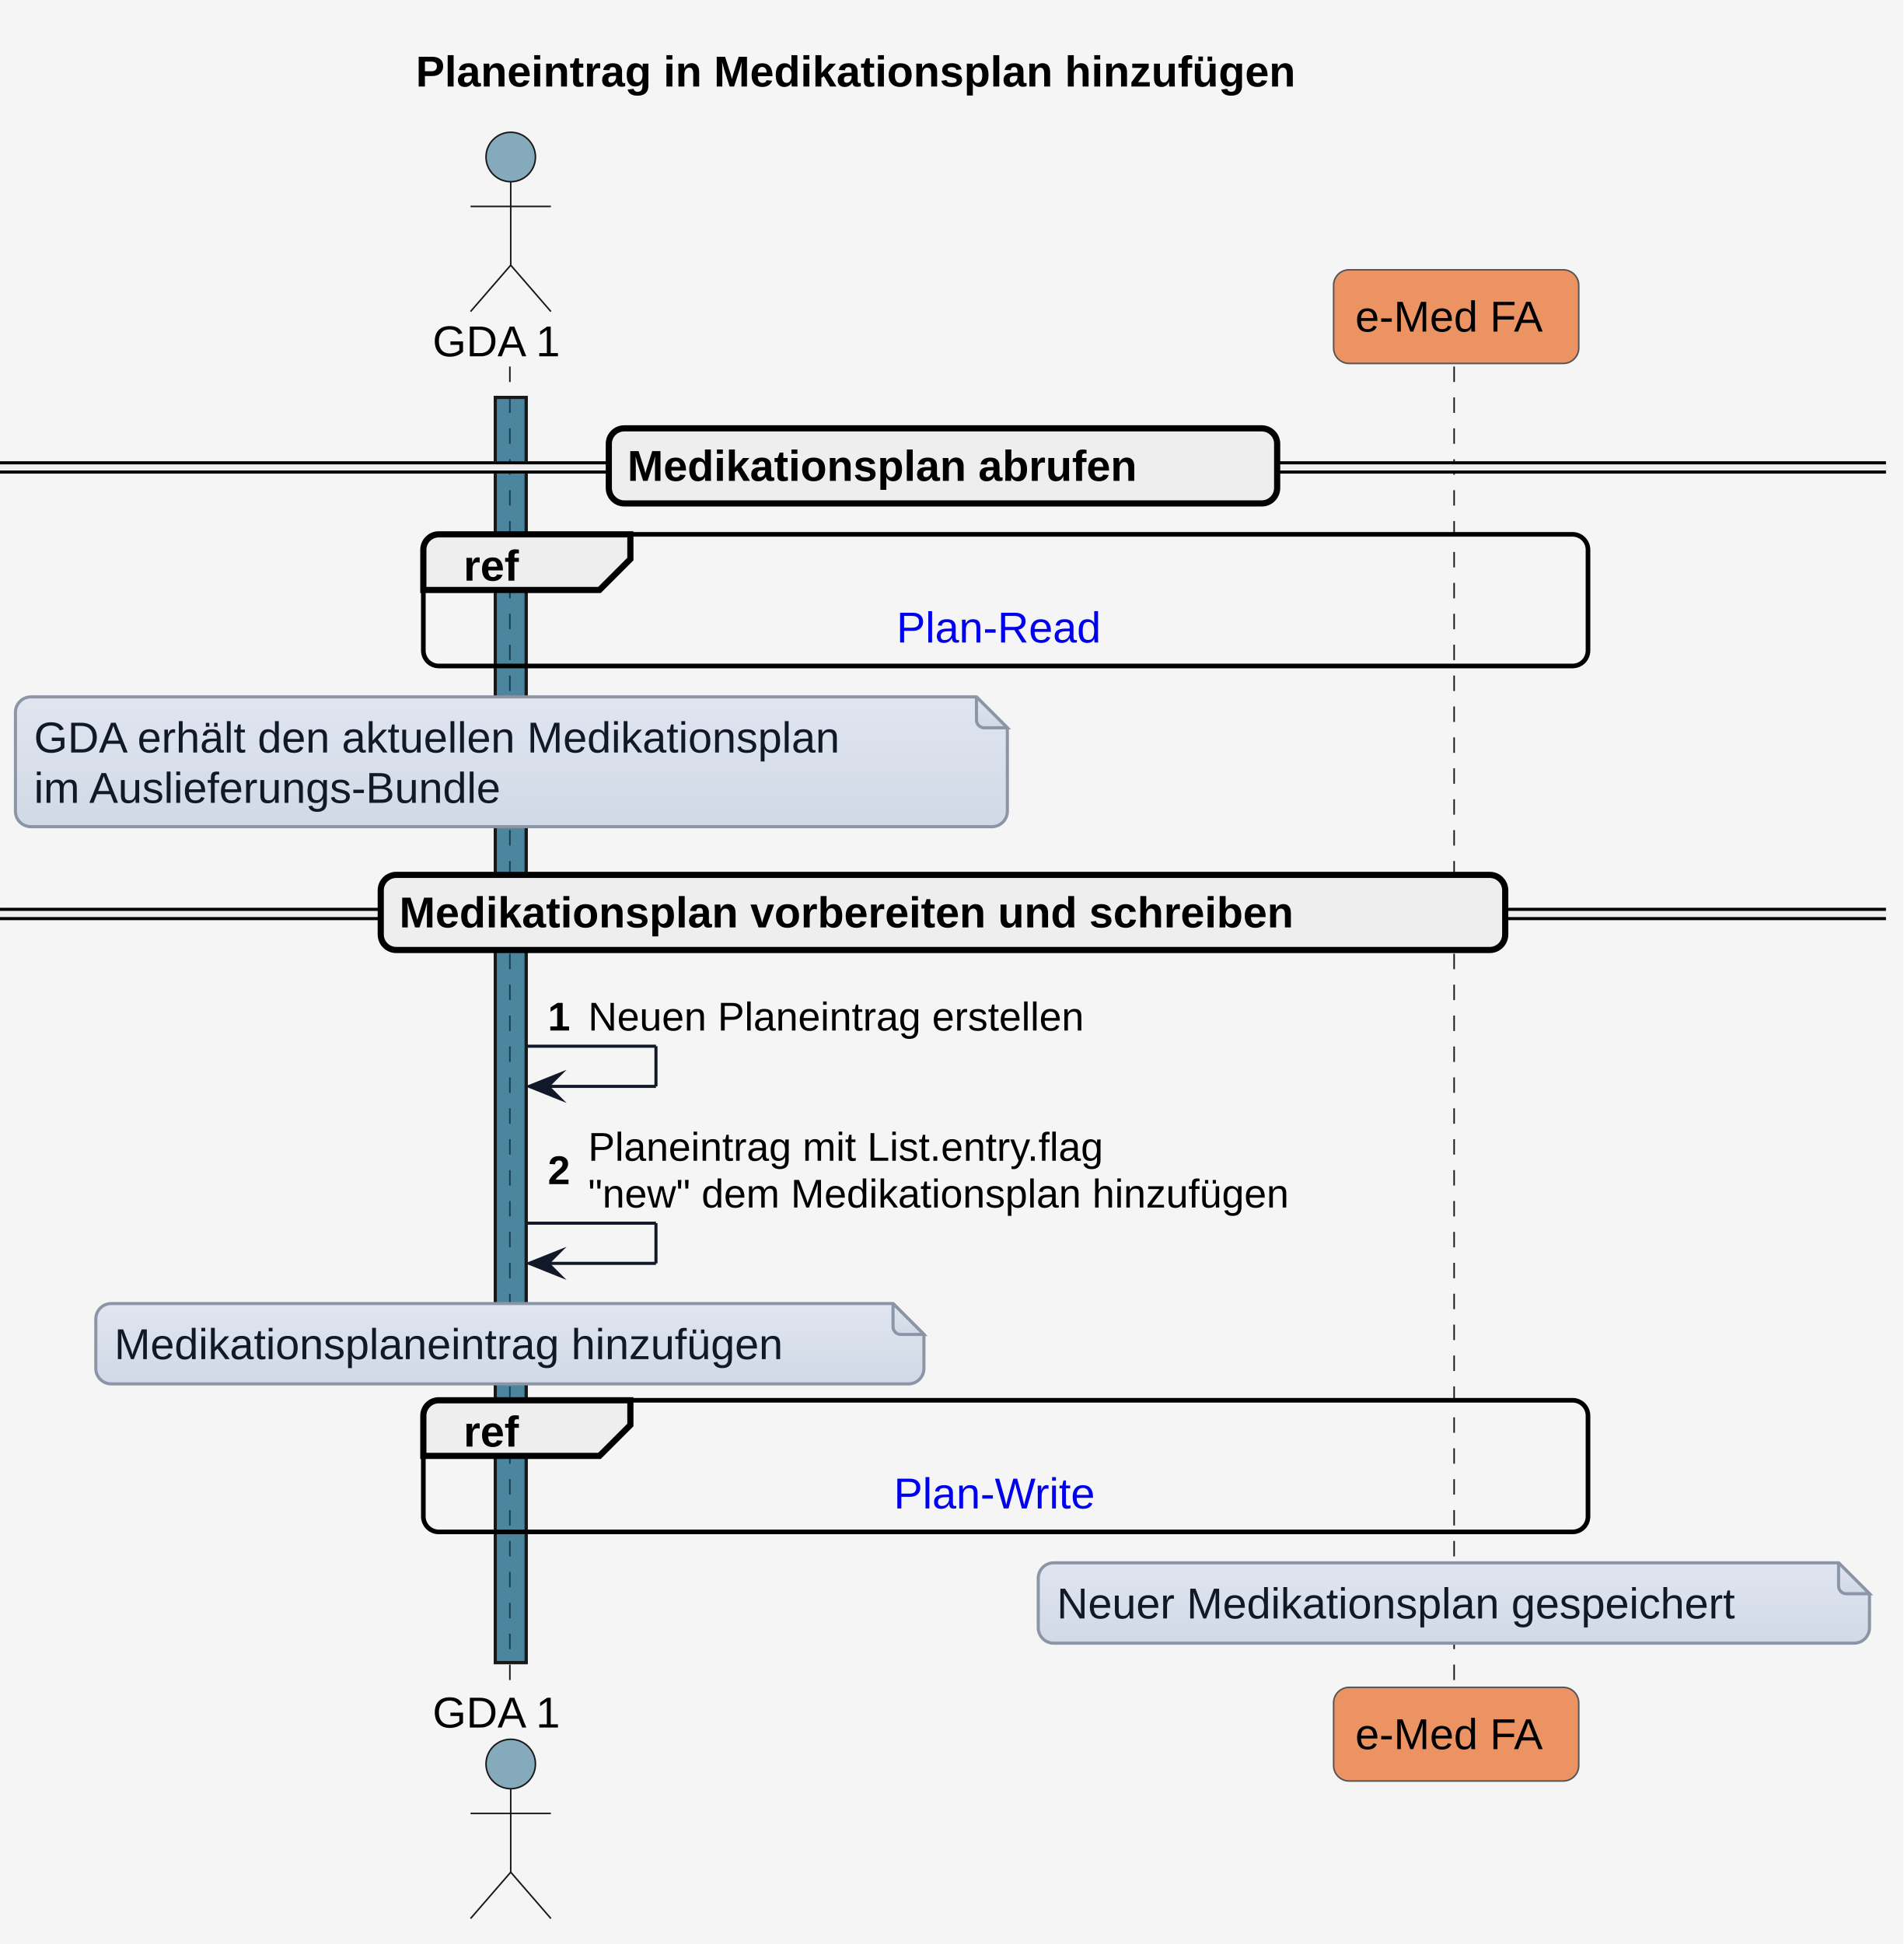
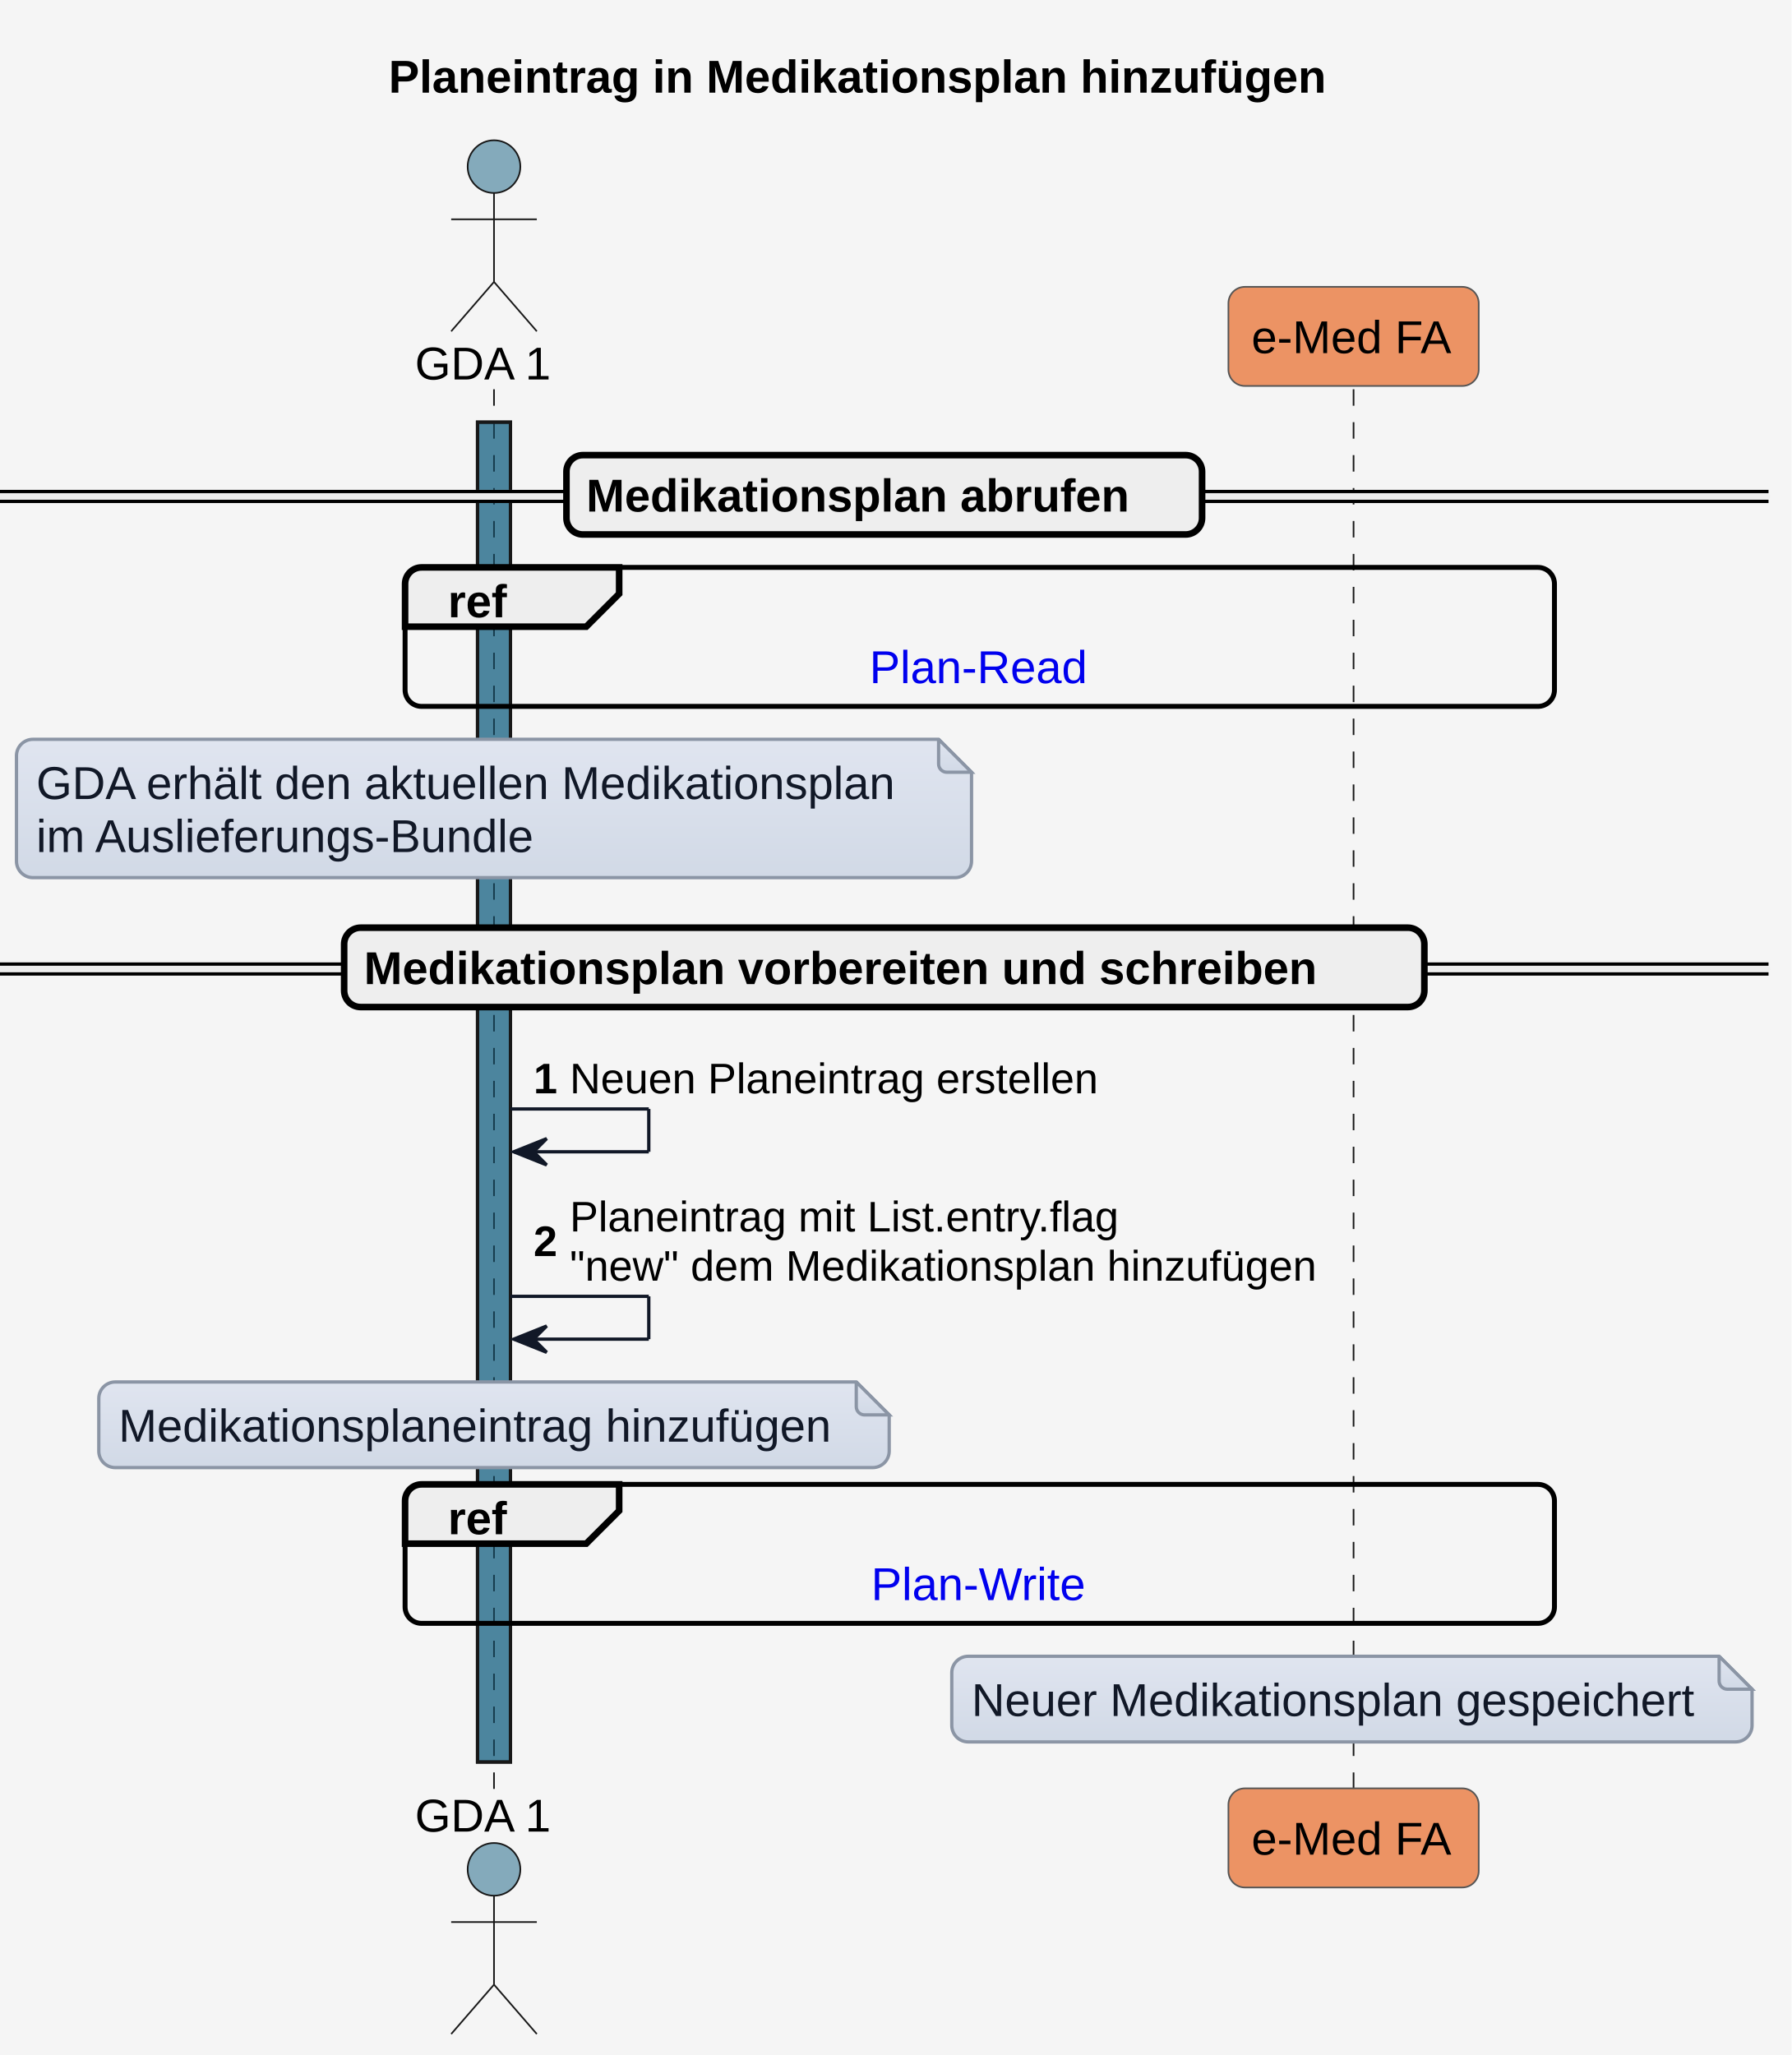
- <svg xmlns="http://www.w3.org/2000/svg" xmlns:xlink="http://www.w3.org/1999/xlink" version="1.1" data-diagram-type="SEQUENCE" style="width:616px;height:629px;background:#F5F5F5;" width="616px" height="629px" viewBox="0 0 616 629" zoomAndPan="magnify" preserveAspectRatio="none" contentStyleType="text/css">
+ <svg xmlns="http://www.w3.org/2000/svg" xmlns:xlink="http://www.w3.org/1999/xlink" contentStyleType="text/css" height="624px" preserveAspectRatio="none" style="width:544px;height:624px;background:#F5F5F5;" version="1.1" viewBox="0 0 544 624" width="544px" zoomAndPan="magnify">
  <defs>
-     <linearGradient x1="50%" y1="0%" x2="50%" y2="100%" id="g1icqpsfc9dest0">
-       <stop stop-color="#E0E5F0" offset="0%" />
-       <stop stop-color="#D1D9E6" offset="100%" />
+     <linearGradient id="g1aysan5dqnskv0" x1="50%" x2="50%" y1="0%" y2="100%">
+       <stop offset="0%" stop-color="#E0E5F0" />
+       <stop offset="100%" stop-color="#D1D9E6" />
    </linearGradient>
  </defs>
  <g>
-     <rect x="0" y="0" width="616" height="629" fill="#F5F5F5" style="stroke:none;stroke-width:1;" />
-     <g class="title" data-source-line="1">
-       <text x="134.556" y="27.995" fill="#000000" font-size="14" lengthAdjust="spacing" textLength="340.225" font-weight="700" font-family="'Arial'">Planeintrag in Medikationsplan hinzufügen</text>
-     </g>
-     <g>
-       <rect x="160.282" y="128.594" width="10" height="409.367" fill="#156082" fill-opacity="0.502" style="stroke:#181818;stroke-width:1;" />
-     </g>
-     <g class="participant-lifeline" data-qualified-name="GDA_1" data-entity-uid="part1" id="part1-lifeline" data-source-line="52">
-       <g>
-         <rect x="161.282" y="118.594" width="8" height="428.367" fill="#000000" fill-opacity="0" />
-         <line x1="165" y1="118.594" x2="165" y2="546.961" style="stroke:#181818;stroke-width:0.5;stroke-dasharray:5,5;" />
-       </g>
-     </g>
-     <g class="participant-lifeline" data-qualified-name="eMed_FA" data-entity-uid="part2" id="part2-lifeline" data-source-line="53">
-       <g>
-         <rect x="467.242" y="118.594" width="8" height="428.367" fill="#000000" fill-opacity="0" />
-         <line x1="470.58" y1="118.594" x2="470.58" y2="546.961" style="stroke:#181818;stroke-width:0.5;stroke-dasharray:5,5;" />
-       </g>
-     </g>
-     <g class="participant participant-head" data-qualified-name="GDA_1" data-entity-uid="part1" id="part1-head" data-source-line="52">
-       <text x="140" y="115.292" fill="#000000" font-size="14" lengthAdjust="spacing" textLength="44.563" font-family="'Arial'">GDA 1</text>
-       <ellipse cx="165.282" cy="50.797" rx="8" ry="8" fill="#156082" fill-opacity="0.502" style="stroke:#181818;stroke-width:0.5;" />
-       <path d="M165.282,58.797 L165.282,85.797 M152.282,66.797 L178.282,66.797 M165.282,85.797 L152.282,100.797 M165.282,85.797 L178.282,100.797" style="stroke:#181818;stroke-width:0.5;" fill="none" />
-     </g>
-     <g class="participant participant-tail" data-qualified-name="GDA_1" data-entity-uid="part1" id="part1-tail" data-source-line="52">
-       <text x="140" y="558.956" fill="#000000" font-size="14" lengthAdjust="spacing" textLength="44.563" font-family="'Arial'">GDA 1</text>
-       <ellipse cx="165.282" cy="570.758" rx="8" ry="8" fill="#156082" fill-opacity="0.502" style="stroke:#181818;stroke-width:0.5;" />
-       <path d="M165.282,578.758 L165.282,605.758 M152.282,586.758 L178.282,586.758 M165.282,605.758 L152.282,620.758 M165.282,605.758 L178.282,620.758" style="stroke:#181818;stroke-width:0.5;" fill="none" />
-     </g>
-     <g class="participant participant-head" data-qualified-name="eMed_FA" data-entity-uid="part2" id="part2-head" data-source-line="53">
-       <rect x="431.58" y="87.297" width="79.324" height="30.297" fill="#E97232" fill-opacity="0.741" style="stroke:#555555;stroke-width:0.5;" rx="5" ry="5" />
-       <text x="438.58" y="107.292" fill="#000000" font-size="14" lengthAdjust="spacing" textLength="65.324" font-family="'Arial'">e-Med FA</text>
-     </g>
-     <g class="participant participant-tail" data-qualified-name="eMed_FA" data-entity-uid="part2" id="part2-tail" data-source-line="53">
-       <rect x="431.58" y="545.961" width="79.324" height="30.297" fill="#E97232" fill-opacity="0.741" style="stroke:#555555;stroke-width:0.5;" rx="5" ry="5" />
-       <text x="438.58" y="565.956" fill="#000000" font-size="14" lengthAdjust="spacing" textLength="65.324" font-family="'Arial'">e-Med FA</text>
-     </g>
-     <g>
-       <rect x="160.282" y="128.594" width="10" height="409.367" fill="#156082" fill-opacity="0.502" style="stroke:#181818;stroke-width:1;" />
-     </g>
-     <rect x="0" y="149.742" width="610.336" height="3" fill="#EEEEEE" style="stroke:#EEEEEE;stroke-width:1;" rx="5" ry="5" />
-     <line x1="0" y1="149.742" x2="610.336" y2="149.742" style="stroke:#000000;stroke-width:1;" />
-     <line x1="0" y1="152.742" x2="610.336" y2="152.742" style="stroke:#000000;stroke-width:1;" />
-     <rect x="197.023" y="138.594" width="216.289" height="24.297" fill="#EEEEEE" style="stroke:#000000;stroke-width:2;" rx="5" ry="5" />
-     <text x="203.023" y="155.589" fill="#000000" font-size="14" lengthAdjust="spacing" textLength="197.415" font-weight="700" font-family="'Arial'">Medikationsplan abrufen</text>
-     <rect x="137" y="172.891" width="376.904" height="42.594" fill="none" style="stroke:#000000;stroke-width:1.5;" rx="5" ry="5" />
-     <path d="M142,172.891 L204,172.891 L204,180.891 L194,190.891 L137,190.891 L137,177.891 A5,5 0 0 1 142,172.891" style="stroke:#000000;stroke-width:2;" fill="#EEEEEE" />
-     <text x="150" y="187.886" fill="#000000" font-size="14" lengthAdjust="spacing" textLength="22.49" font-weight="700" font-family="'Arial'">ref</text>
-     <a target="_top" href="interactions.html#sequenzdiagramm-plan-read" xlink:href="interactions.html#sequenzdiagramm-plan-read" xlink:type="simple" xlink:actuate="onRequest" xlink:show="new" title="interactions.html#sequenzdiagramm-plan-read" xlink:title="interactions.html#sequenzdiagramm-plan-read">
-       <text x="290.131" y="207.886" fill="#0000EE" font-size="14" lengthAdjust="spacing" textLength="70.643" font-family="'Arial'">Plan-Read</text>
+     <rect fill="#F5F5F5" height="624" style="stroke:none;stroke-width:1.0;" width="544" x="0" y="0" />
+     <text fill="#000000" font-family="Arial" font-size="14" font-weight="bold" lengthAdjust="spacing" textLength="300" x="118" y="28.132">Planeintrag in Medikationsplan hinzufügen</text>
+     <rect fill="#156082" fill-opacity="0.502" height="406.832" style="stroke:#181818;stroke-width:1.0;" width="10" x="145" y="128.197" />
+     <line style="stroke:#181818;stroke-width:0.5;stroke-dasharray:5.0,5.0;" x1="150" x2="150" y1="118.197" y2="544.03" />
+     <line style="stroke:#181818;stroke-width:0.5;stroke-dasharray:5.0,5.0;" x1="411" x2="411" y1="118.197" y2="544.03" />
+     <text fill="#000000" font-family="Arial" font-size="14" lengthAdjust="spacing" textLength="42" x="126" y="115.231">GDA 1</text>
+     <ellipse cx="150" cy="50.599" fill="#156082" fill-opacity="0.502" rx="8" ry="8" style="stroke:#181818;stroke-width:0.5;" />
+     <path d="M150,58.599 L150,85.599 M137,66.599 L163,66.599 M150,85.599 L137,100.599 M150,85.599 L163,100.599 " fill="none" style="stroke:#181818;stroke-width:0.5;" />
+     <text fill="#000000" font-family="Arial" font-size="14" lengthAdjust="spacing" textLength="42" x="126" y="556.162">GDA 1</text>
+     <ellipse cx="150" cy="567.628" fill="#156082" fill-opacity="0.502" rx="8" ry="8" style="stroke:#181818;stroke-width:0.5;" />
+     <path d="M150,575.628 L150,602.628 M137,583.628 L163,583.628 M150,602.628 L137,617.628 M150,602.628 L163,617.628 " fill="none" style="stroke:#181818;stroke-width:0.5;" />
+     <rect fill="#E97232" fill-opacity="0.741" height="30.099" rx="5" ry="5" style="stroke:#555555;stroke-width:0.5;" width="76" x="373" y="87.099" />
+     <text fill="#000000" font-family="Arial" font-size="14" lengthAdjust="spacing" textLength="62" x="380" y="107.231">e-Med FA</text>
+     <rect fill="#E97232" fill-opacity="0.741" height="30.099" rx="5" ry="5" style="stroke:#555555;stroke-width:0.5;" width="76" x="373" y="543.03" />
+     <text fill="#000000" font-family="Arial" font-size="14" lengthAdjust="spacing" textLength="62" x="380" y="563.162">e-Med FA</text>
+     <rect fill="#156082" fill-opacity="0.502" height="406.832" style="stroke:#181818;stroke-width:1.0;" width="10" x="145" y="128.197" />
+     <rect fill="#EEEEEE" height="3" rx="5" ry="5" style="stroke:#EEEEEE;stroke-width:1.0;" width="537" x="0" y="149.247" />
+     <line style="stroke:#000000;stroke-width:1.0;" x1="0" x2="537" y1="149.247" y2="149.247" />
+     <line style="stroke:#000000;stroke-width:1.0;" x1="0" x2="537" y1="152.247" y2="152.247" />
+     <rect fill="#EEEEEE" height="24.099" rx="5" ry="5" style="stroke:#000000;stroke-width:2.0;" width="193" x="172" y="138.197" />
+     <text fill="#000000" font-family="Arial" font-size="14" font-weight="bold" lengthAdjust="spacing" textLength="175" x="178" y="155.329">Medikationsplan abrufen</text>
+     <rect fill="none" height="42.197" rx="5" ry="5" style="stroke:#000000;stroke-width:1.5;" width="349" x="123" y="172.296" />
+     <path d="M128,172.296 L188,172.296 L188,180.296 L178,190.296 L123,190.296 L123,177.296 A5,5 0 0 1 128,172.296 " fill="#EEEEEE" style="stroke:#000000;stroke-width:2.0;" />
+     <text fill="#000000" font-family="Arial" font-size="14" font-weight="bold" lengthAdjust="spacing" textLength="20" x="136" y="187.428">ref</text>
+     <a href="interactions.html#sequenzdiagramm-plan-read" target="_top" title="interactions.html#sequenzdiagramm-plan-read" xlink:actuate="onRequest" xlink:href="interactions.html#sequenzdiagramm-plan-read" xlink:show="new" xlink:title="interactions.html#sequenzdiagramm-plan-read" xlink:type="simple">
+       <text fill="#0000EE" font-family="Arial" font-size="14" lengthAdjust="spacing" textLength="67" x="264" y="207.428">Plan-Read</text>
    </a>
-     <path d="M5,230.484 L5,262.484 A5,5 0 0 0 10,267.484 L321,267.484 A5,5 0 0 0 326,262.484 L326,235.484 L316,225.484 L10,225.484 A5,5 0 0 0 5,230.484" style="stroke:#8B95A5;stroke-width:1;" fill="url(#g1icqpsfc9dest0)" />
-     <path d="M316,225.484 L316,232.984 A2.5,2.5 0 0 0 318.5,235.484 L326,235.484 L316,225.484" style="stroke:#8B95A5;stroke-width:1;" fill="url(#g1icqpsfc9dest0)" />
-     <text x="11" y="243.48" fill="#111827" font-size="14" lengthAdjust="spacing" textLength="296.003" font-family="'Arial'">GDA erhält den aktuellen Medikationsplan</text>
-     <text x="11" y="259.776" fill="#111827" font-size="14" lengthAdjust="spacing" textLength="171.131" font-family="'Arial'">im Auslieferungs-Bundle</text>
-     <rect x="0" y="294.227" width="610.336" height="3" fill="#EEEEEE" style="stroke:#EEEEEE;stroke-width:1;" rx="5" ry="5" />
-     <line x1="0" y1="294.227" x2="610.336" y2="294.227" style="stroke:#000000;stroke-width:1;" />
-     <line x1="0" y1="297.227" x2="610.336" y2="297.227" style="stroke:#000000;stroke-width:1;" />
-     <rect x="123.219" y="283.078" width="363.897" height="24.297" fill="#EEEEEE" style="stroke:#000000;stroke-width:2;" rx="5" ry="5" />
-     <text x="129.219" y="300.073" fill="#000000" font-size="14" lengthAdjust="spacing" textLength="345.023" font-weight="700" font-family="'Arial'">Medikationsplan vorbereiten und schreiben</text>
-     <g class="message" data-entity-1="part1" data-entity-2="part1" id="msg1" data-source-line="71">
-       <line x1="170.282" y1="338.508" x2="212.282" y2="338.508" style="stroke:#111827;stroke-width:1;" />
-       <line x1="212.282" y1="338.508" x2="212.282" y2="351.508" style="stroke:#111827;stroke-width:1;" />
-       <line x1="171.282" y1="351.508" x2="212.282" y2="351.508" style="stroke:#111827;stroke-width:1;" />
-       <polygon points="181.282,347.508,171.282,351.508,181.282,355.508,177.282,351.508" fill="#111827" style="stroke:#111827;stroke-width:1;stroke-linejoin:miter;stroke-miterlimit:10;" />
-       <text x="177.282" y="333.442" fill="#000000" font-size="13" lengthAdjust="spacing" textLength="9.045" font-weight="700" font-family="'Arial'">1</text>
-       <text x="190.327" y="333.442" fill="#000000" font-size="13" lengthAdjust="spacing" textLength="181.302" font-family="'Arial'">Neuen Planeintrag erstellen</text>
-     </g>
-     <g class="message" data-entity-1="part1" data-entity-2="part1" id="msg2" data-source-line="72">
-       <line x1="170.282" y1="395.773" x2="212.282" y2="395.773" style="stroke:#111827;stroke-width:1;" />
-       <line x1="212.282" y1="395.773" x2="212.282" y2="408.773" style="stroke:#111827;stroke-width:1;" />
-       <line x1="171.282" y1="408.773" x2="212.282" y2="408.773" style="stroke:#111827;stroke-width:1;" />
-       <polygon points="181.282,404.773,171.282,408.773,181.282,412.773,177.282,408.773" fill="#111827" style="stroke:#111827;stroke-width:1;stroke-linejoin:miter;stroke-miterlimit:10;" />
-       <text x="177.282" y="383.141" fill="#000000" font-size="13" lengthAdjust="spacing" textLength="9.045" font-weight="700" font-family="'Arial'">2</text>
-       <text x="190.327" y="375.575" fill="#000000" font-size="13" lengthAdjust="spacing" textLength="193.572" font-family="'Arial'">Planeintrag mit List.entry.flag</text>
-       <text x="190.327" y="390.707" fill="#000000" font-size="13" lengthAdjust="spacing" textLength="258.915" font-family="'Arial'">"new" dem Medikationsplan hinzufügen</text>
-     </g>
-     <path d="M31,426.773 L31,442.773 A5,5 0 0 0 36,447.773 L294,447.773 A5,5 0 0 0 299,442.773 L299,431.773 L289,421.773 L36,421.773 A5,5 0 0 0 31,426.773" style="stroke:#8B95A5;stroke-width:1;" fill="url(#g1icqpsfc9dest0)" />
-     <path d="M289,421.773 L289,429.273 A2.5,2.5 0 0 0 291.5,431.773 L299,431.773 L289,421.773" style="stroke:#8B95A5;stroke-width:1;" fill="url(#g1icqpsfc9dest0)" />
-     <text x="37" y="439.769" fill="#111827" font-size="14" lengthAdjust="spacing" textLength="247.065" font-family="'Arial'">Medikationsplaneintrag hinzufügen</text>
-     <rect x="137" y="453.07" width="376.904" height="42.594" fill="none" style="stroke:#000000;stroke-width:1.5;" rx="5" ry="5" />
-     <path d="M142,453.07 L204,453.07 L204,461.07 L194,471.07 L137,471.07 L137,458.07 A5,5 0 0 1 142,453.07" style="stroke:#000000;stroke-width:2;" fill="#EEEEEE" />
-     <text x="150" y="468.065" fill="#000000" font-size="14" lengthAdjust="spacing" textLength="22.49" font-weight="700" font-family="'Arial'">ref</text>
-     <a target="_top" href="interactions.html#plan-write" xlink:href="interactions.html#plan-write" xlink:type="simple" xlink:actuate="onRequest" xlink:show="new" title="interactions.html#plan-write" xlink:title="interactions.html#plan-write">
-       <text x="289.238" y="488.065" fill="#0000EE" font-size="14" lengthAdjust="spacing" textLength="72.427" font-family="'Arial'">Plan-Write</text>
+     <path d="M5,229.493 L5,261.493 A5,5 0 0 0 10,266.493 L290,266.493 A5,5 0 0 0 295,261.493 L295,234.493 L285,224.493 L10,224.493 A5,5 0 0 0 5,229.493 " fill="url(#g1aysan5dqnskv0)" style="stroke:#8B95A5;stroke-width:1.0;" />
+     <path d="M285,224.493 L285,231.993 A2.5,2.5 0 0 0 287.5,234.493 L295,234.493 L285,224.493 " fill="url(#g1aysan5dqnskv0)" style="stroke:#8B95A5;stroke-width:1.0;" />
+     <text fill="#111827" font-family="Arial" font-size="14" lengthAdjust="spacing" textLength="265" x="11" y="242.625">GDA erhält den aktuellen Medikationsplan</text>
+     <text fill="#111827" font-family="Arial" font-size="14" lengthAdjust="spacing" textLength="153" x="11" y="258.724">im Auslieferungs-Bundle</text>
+     <rect fill="#EEEEEE" height="3" rx="5" ry="5" style="stroke:#EEEEEE;stroke-width:1.0;" width="537" x="0" y="292.74" />
+     <line style="stroke:#000000;stroke-width:1.0;" x1="0" x2="537" y1="292.74" y2="292.74" />
+     <line style="stroke:#000000;stroke-width:1.0;" x1="0" x2="537" y1="295.74" y2="295.74" />
+     <rect fill="#EEEEEE" height="24.099" rx="5" ry="5" style="stroke:#000000;stroke-width:2.0;" width="328" x="104.5" y="281.69" />
+     <text fill="#000000" font-family="Arial" font-size="14" font-weight="bold" lengthAdjust="spacing" textLength="310" x="110.5" y="298.822">Medikationsplan vorbereiten und schreiben</text>
+     <line style="stroke:#111827;stroke-width:1.0;" x1="155" x2="197" y1="336.738" y2="336.738" />
+     <line style="stroke:#111827;stroke-width:1.0;" x1="197" x2="197" y1="336.738" y2="349.738" />
+     <line style="stroke:#111827;stroke-width:1.0;" x1="156" x2="197" y1="349.738" y2="349.738" />
+     <polygon fill="#111827" points="166,345.738,156,349.738,166,353.738,162,349.738" style="stroke:#111827;stroke-width:1.0;" />
+     <text fill="#000000" font-family="Arial" font-size="13" font-weight="bold" lengthAdjust="spacing" textLength="7" x="162" y="331.983">1</text>
+     <text fill="#000000" font-family="Arial" font-size="13" lengthAdjust="spacing" textLength="159" x="173" y="331.983">Neuen Planeintrag erstellen</text>
+     <line style="stroke:#111827;stroke-width:1.0;" x1="155" x2="197" y1="393.635" y2="393.635" />
+     <line style="stroke:#111827;stroke-width:1.0;" x1="197" x2="197" y1="393.635" y2="406.635" />
+     <line style="stroke:#111827;stroke-width:1.0;" x1="156" x2="197" y1="406.635" y2="406.635" />
+     <polygon fill="#111827" points="166,402.635,156,406.635,166,410.635,162,406.635" style="stroke:#111827;stroke-width:1.0;" />
+     <text fill="#000000" font-family="Arial" font-size="13" font-weight="bold" lengthAdjust="spacing" textLength="7" x="162" y="381.406">2</text>
+     <text fill="#000000" font-family="Arial" font-size="13" lengthAdjust="spacing" textLength="169" x="173" y="373.932">Planeintrag mit List.entry.flag</text>
+     <text fill="#000000" font-family="Arial" font-size="13" lengthAdjust="spacing" textLength="226" x="173" y="388.88">"new" dem Medikationsplan hinzufügen</text>
+     <path d="M30,424.635 L30,440.635 A5,5 0 0 0 35,445.635 L265,445.635 A5,5 0 0 0 270,440.635 L270,429.635 L260,419.635 L35,419.635 A5,5 0 0 0 30,424.635 " fill="url(#g1aysan5dqnskv0)" style="stroke:#8B95A5;stroke-width:1.0;" />
+     <path d="M260,419.635 L260,427.135 A2.5,2.5 0 0 0 262.5,429.635 L270,429.635 L260,419.635 " fill="url(#g1aysan5dqnskv0)" style="stroke:#8B95A5;stroke-width:1.0;" />
+     <text fill="#111827" font-family="Arial" font-size="14" lengthAdjust="spacing" textLength="219" x="36" y="437.767">Medikationsplaneintrag hinzufügen</text>
+     <rect fill="none" height="42.197" rx="5" ry="5" style="stroke:#000000;stroke-width:1.5;" width="349" x="123" y="450.734" />
+     <path d="M128,450.734 L188,450.734 L188,458.734 L178,468.734 L123,468.734 L123,455.734 A5,5 0 0 1 128,450.734 " fill="#EEEEEE" style="stroke:#000000;stroke-width:2.0;" />
+     <text fill="#000000" font-family="Arial" font-size="14" font-weight="bold" lengthAdjust="spacing" textLength="20" x="136" y="465.866">ref</text>
+     <a href="interactions.html#plan-write" target="_top" title="interactions.html#plan-write" xlink:actuate="onRequest" xlink:href="interactions.html#plan-write" xlink:show="new" xlink:title="interactions.html#plan-write" xlink:type="simple">
+       <text fill="#0000EE" font-family="Arial" font-size="14" lengthAdjust="spacing" textLength="66" x="264.5" y="485.866">Plan-Write</text>
    </a>
-     <path d="M336,510.664 L336,526.664 A5,5 0 0 0 341,531.664 L600,531.664 A5,5 0 0 0 605,526.664 L605,515.664 L595,505.664 L341,505.664 A5,5 0 0 0 336,510.664" style="stroke:#8B95A5;stroke-width:1;" fill="url(#g1icqpsfc9dest0)" />
-     <path d="M595,505.664 L595,513.164 A2.5,2.5 0 0 0 597.5,515.664 L605,515.664 L595,505.664" style="stroke:#8B95A5;stroke-width:1;" fill="url(#g1icqpsfc9dest0)" />
-     <text x="342" y="523.659" fill="#111827" font-size="14" lengthAdjust="spacing" textLength="248.336" font-family="'Arial'">Neuer Medikationsplan gespeichert</text>
+     <path d="M289,507.931 L289,523.931 A5,5 0 0 0 294,528.931 L527,528.931 A5,5 0 0 0 532,523.931 L532,512.931 L522,502.931 L294,502.931 A5,5 0 0 0 289,507.931 " fill="url(#g1aysan5dqnskv0)" style="stroke:#8B95A5;stroke-width:1.0;" />
+     <path d="M522,502.931 L522,510.431 A2.5,2.5 0 0 0 524.5,512.931 L532,512.931 L522,502.931 " fill="url(#g1aysan5dqnskv0)" style="stroke:#8B95A5;stroke-width:1.0;" />
+     <text fill="#111827" font-family="Arial" font-size="14" lengthAdjust="spacing" textLength="222" x="295" y="521.063">Neuer Medikationsplan gespeichert</text>
  </g>
</svg>
